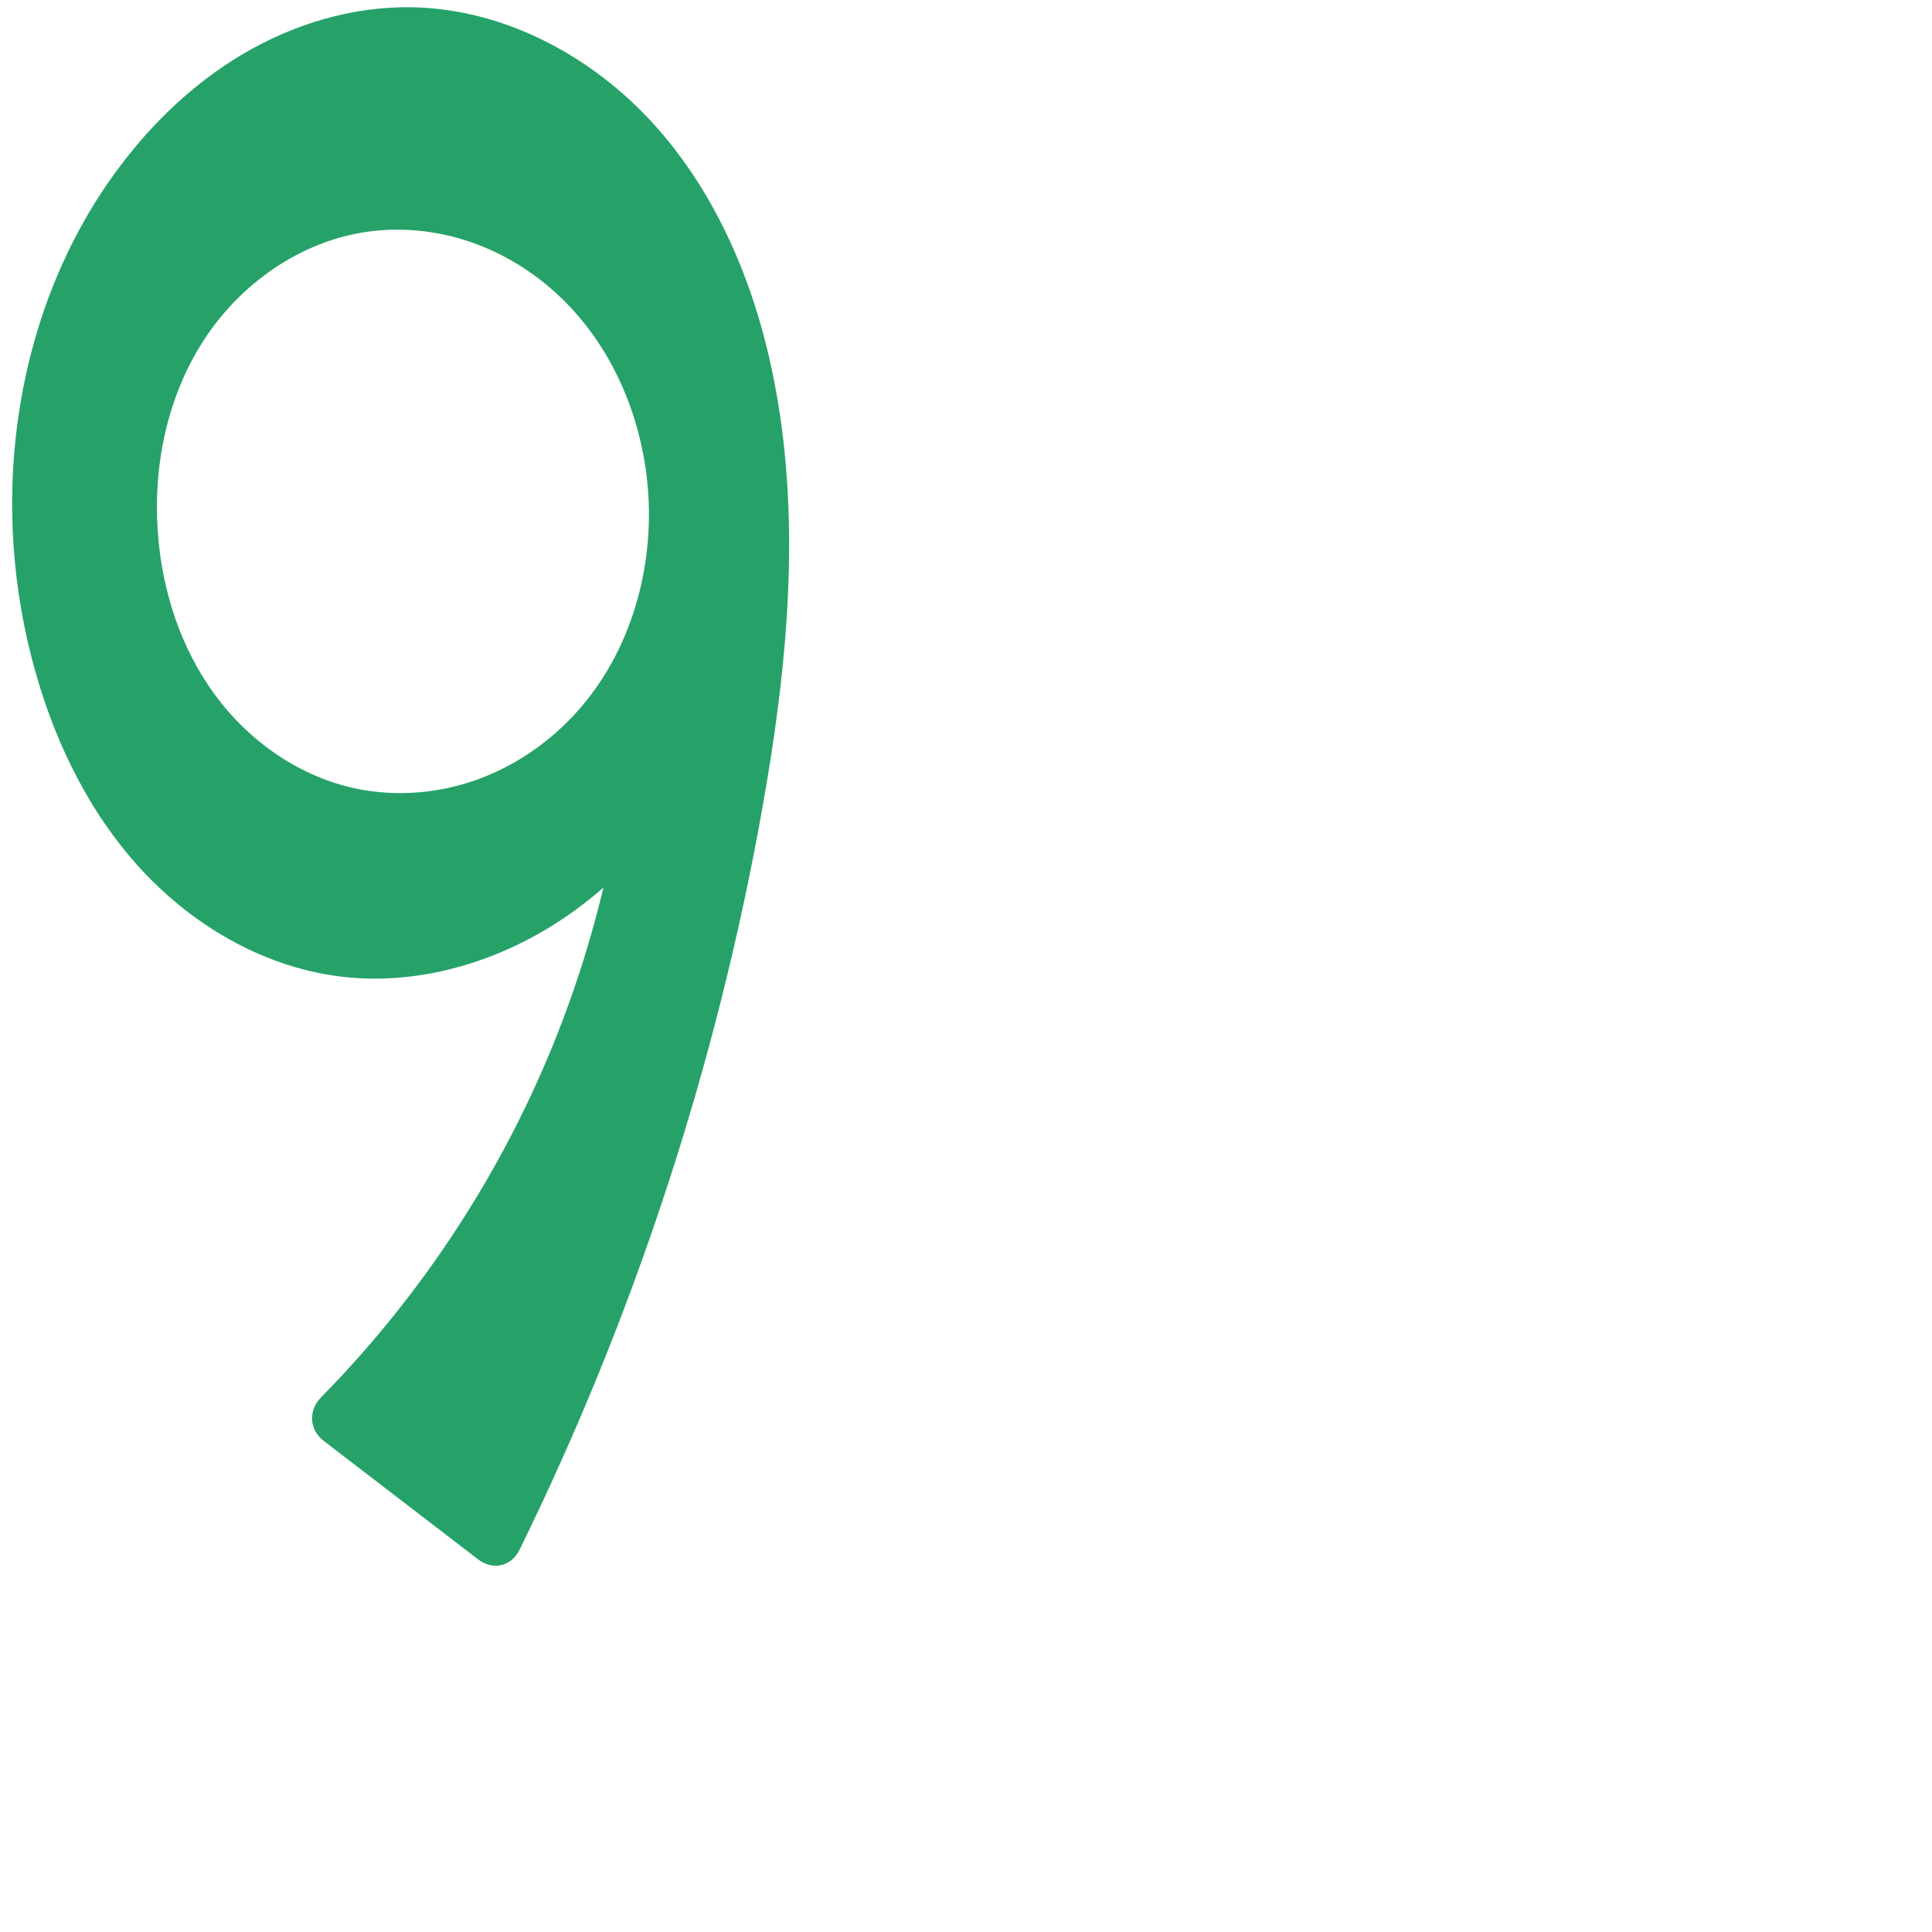
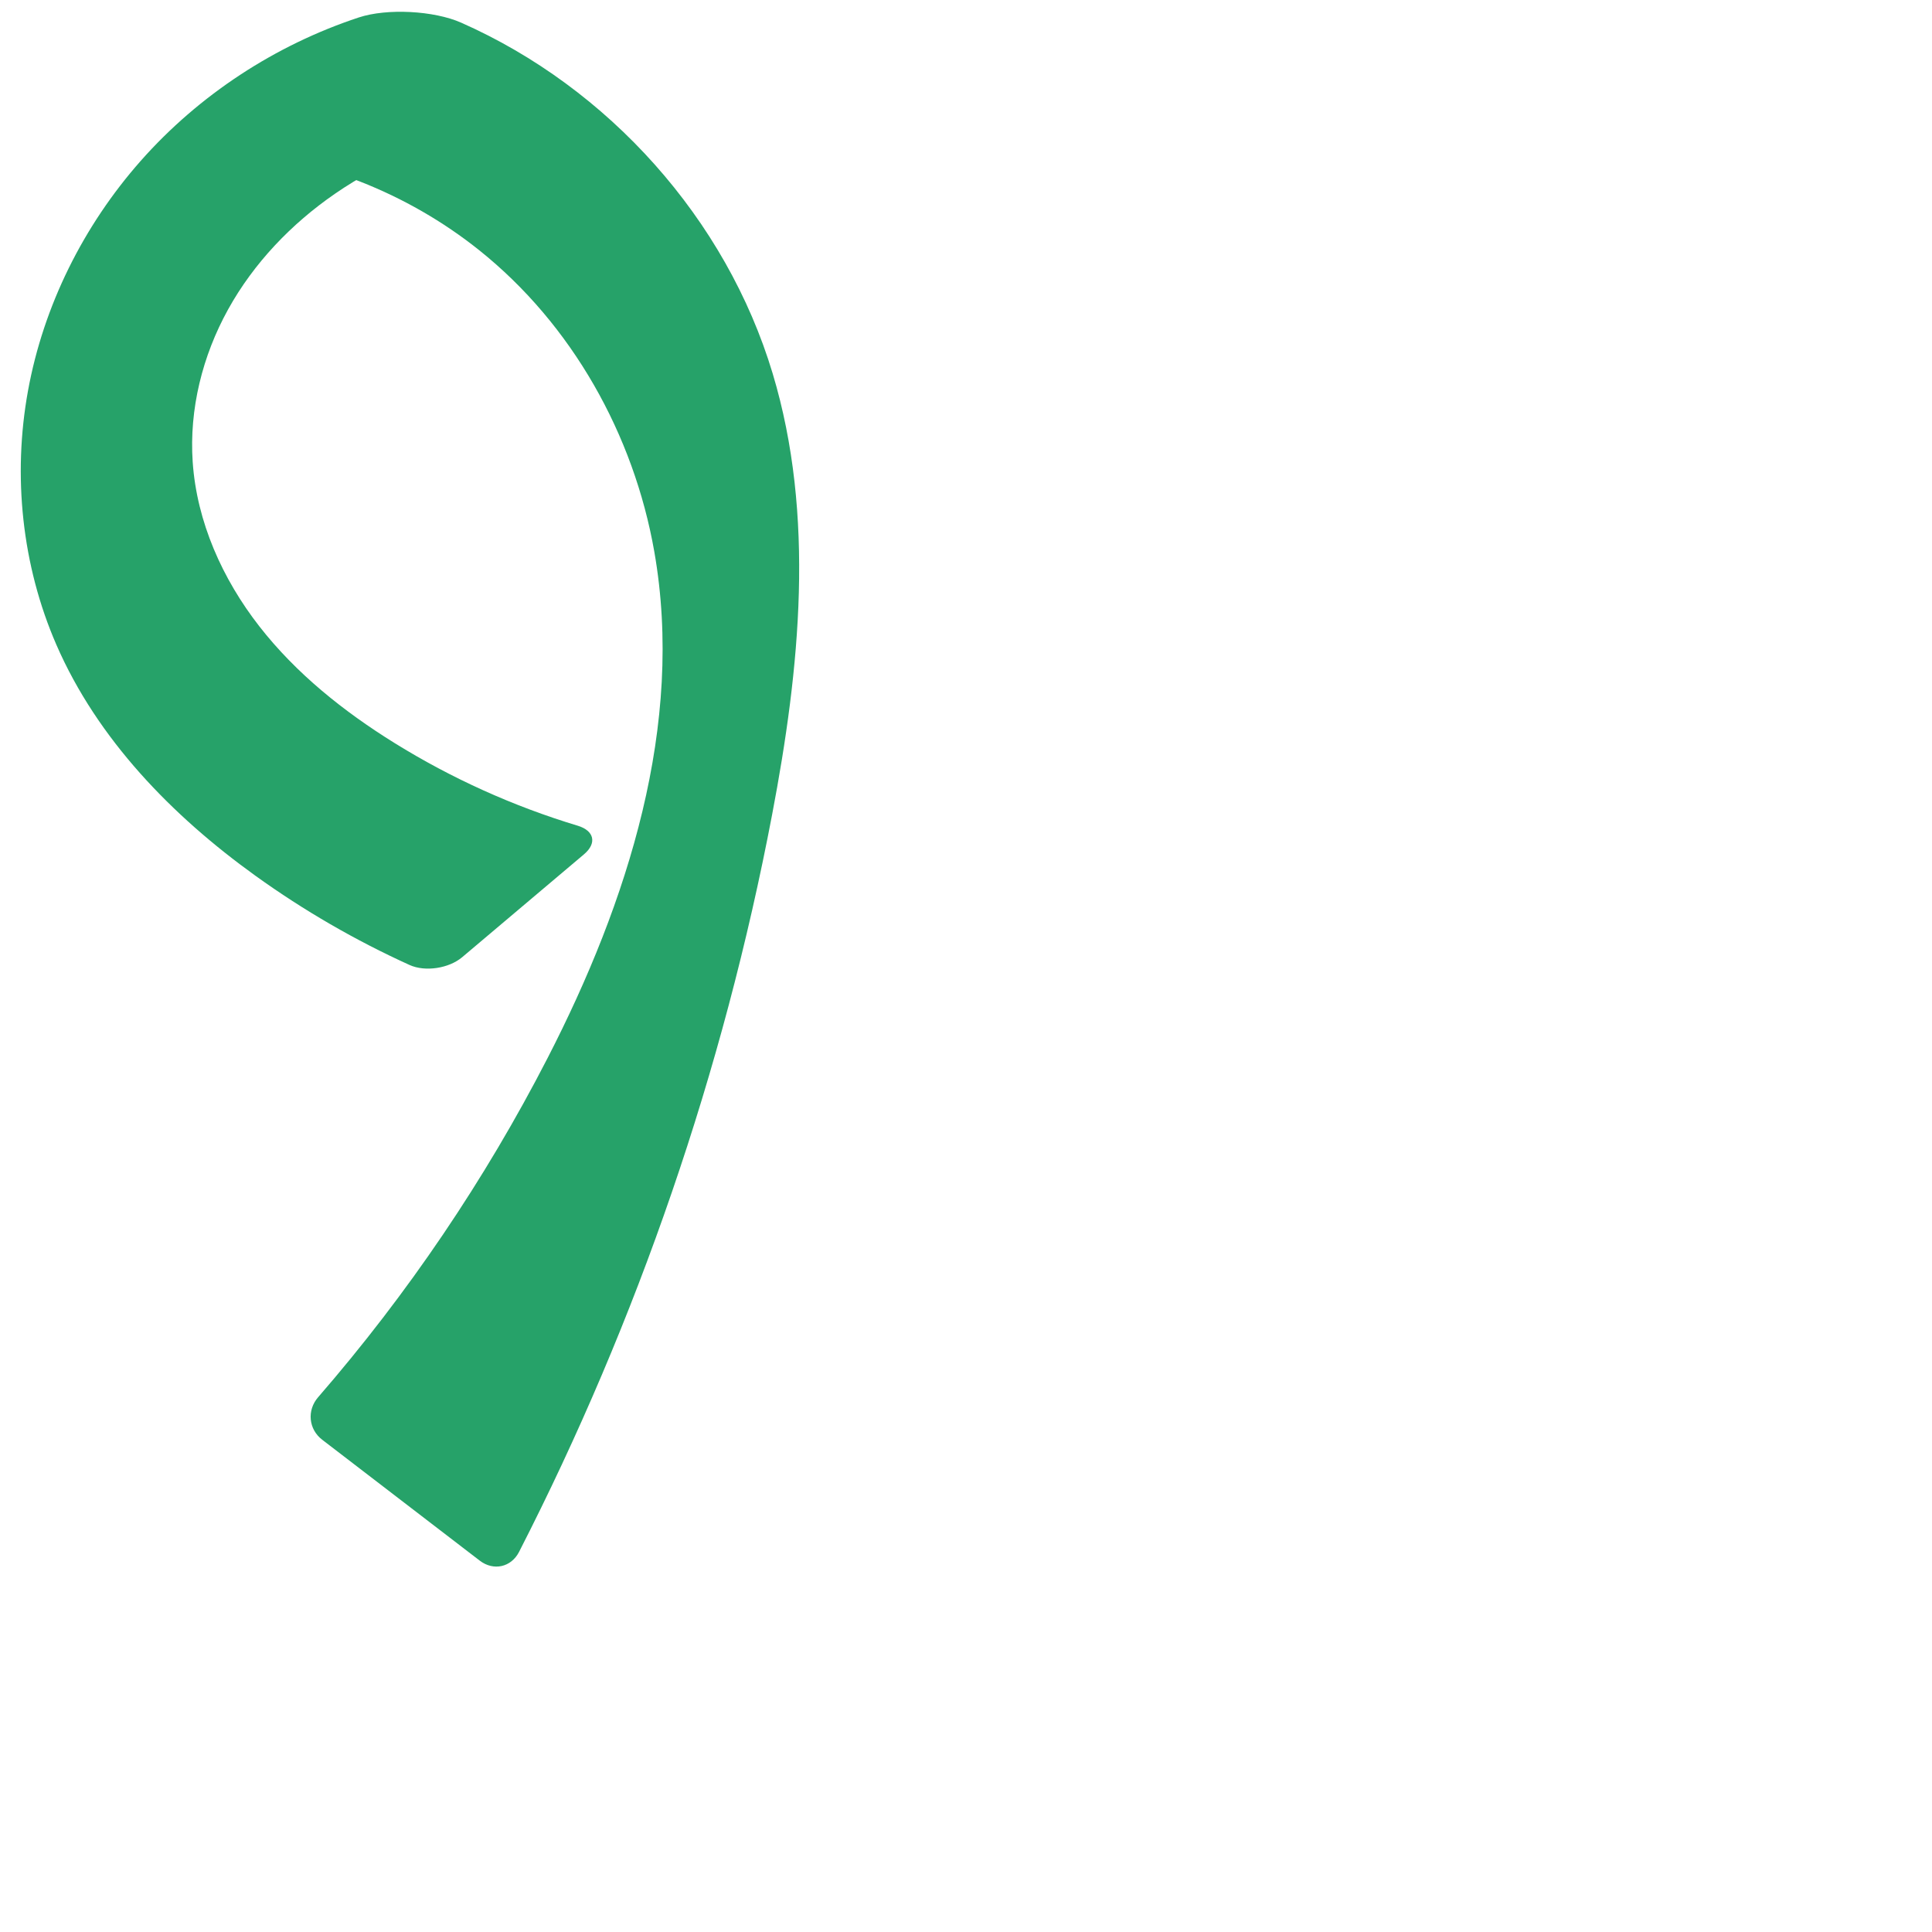
<svg xmlns="http://www.w3.org/2000/svg" xml:space="preserve" width="1000" height="1000" version="1.1" style="clip-rule:evenodd;fill-rule:evenodd;image-rendering:optimizeQuality;shape-rendering:geometricPrecision;text-rendering:geometricPrecision" viewBox="0 0 1000 1000" id="svg10">
  <defs id="defs4">
    <style type="text/css" id="style2">
   
    .fil0 {fill:#EF7F1A;fill-rule:nonzero}
   
  </style>
  </defs>
-   <path style="clip-rule:evenodd;fill:#26a269;fill-rule:nonzero;stroke:none;stroke-width:1.049px;stroke-linecap:butt;stroke-linejoin:miter;stroke-opacity:1;image-rendering:optimizeQuality;shape-rendering:geometricPrecision;text-rendering:geometricPrecision" d="m 189.71,120.02 c -34.361,4.999 -65.244,26.821 -84.162,55.937 -18.918,29.116 -26.348,64.898 -23.864,99.531 2.147,29.94 11.659,59.651 29.371,83.885 17.711,24.235 43.896,42.661 73.277,48.808 20.563,4.302 42.281,2.556 62.081,-4.466 19.8,-7.022 37.659,-19.246 51.782,-34.8 28.245,-31.106 40.679,-74.908 37.089,-116.771 -3.137,-36.573 -18.387,-72.541 -44.847,-97.983 -13.23,-12.721 -29.122,-22.724 -46.458,-28.75 -17.336,-6.026 -36.106,-8.034 -54.268,-5.392 z m 204.843,298.47 c -23.709,132.952 -66.164,262.546 -125.689,383.769 -4.189,8.531 -13.789,10.71 -21.329,4.924 l -79.962,-61.362 c -7.54,-5.786 -8.06,-15.78 -1.395,-22.554 49.639,-50.45 89.66,-110.345 117.207,-175.544 27.906,-66.049 43.009,-137.481 44.225,-209.174 l 41.593,39.467 c -14.149,36.594 -38.892,69.021 -70.452,92.329 -35.274,26.052 -80.017,40.613 -123.505,34.983 C 134.904,500.106 97.806,477.827 70.75,447.448 43.694,417.07 26.182,379.033 16.137,339.612 -5.48,254.779 8.209,159.879 59.803,89.154 77.674,64.658 99.921,43.122 126.06,27.754 152.199,12.386 182.319,3.346 212.639,3.75 c 48.033,0.64 93.955,25.243 126.119,60.924 32.164,35.681 51.463,81.571 61.165,128.619 15.259,73.994 7.894,150.82 -5.369,225.197 z" id="path883" />
+   <path style="clip-rule:evenodd;fill:#26a269;fill-rule:nonzero;stroke:none;stroke-width:1.049px;stroke-linecap:butt;stroke-linejoin:miter;stroke-opacity:1;image-rendering:optimizeQuality;shape-rendering:geometricPrecision;text-rendering:geometricPrecision" d="M 211.964,499.464 C 183.993,486.769 157.277,471.31 132.337,453.378 89.056,422.258 50.444,382.596 29.176,333.715 11.328,292.697 6.48,246.285 14.491,202.275 22.502,158.265 43.218,116.776 72.842,83.258 103.013,49.12 142.457,23.315 185.703,9.034 c 14.633,-4.833 38.901,-3.536 52.996,2.697 76.273,33.728 137.169,101.566 161.224,181.563 22.131,73.598 14.103,152.789 -0.265,228.287 -25.235,132.593 -69.504,261.546 -131.002,381.694 -4.079,7.968 -13.225,9.968 -20.326,4.518 l -81.548,-62.58 c -7.102,-5.45 -7.991,-15.251 -2.125,-22.012 C 211.049,669.728 251.01,610.679 283.386,547.724 324.984,466.837 354.411,375.047 338.653,285.466 328.005,224.931 296.026,167.85 248.004,129.486 210.75,99.724 164.358,81.566 116.8,78.133 L 254.723,67.3 c -29.064,4.899 -57.026,16.233 -81.3,32.953 -22.583,15.555 -42.058,35.887 -55.341,59.877 -13.284,23.989 -20.217,51.681 -18.34,79.038 2.123,30.944 15.392,60.5 34.453,84.969 19.061,24.469 43.711,44.133 70.07,60.481 29.536,18.319 61.489,32.731 94.763,42.769 8.57,2.585 10.065,9.045 3.226,14.821 l -63.035,53.239 c -6.839,5.776 -19.105,7.717 -27.256,4.018 z" id="path883" />
</svg>
